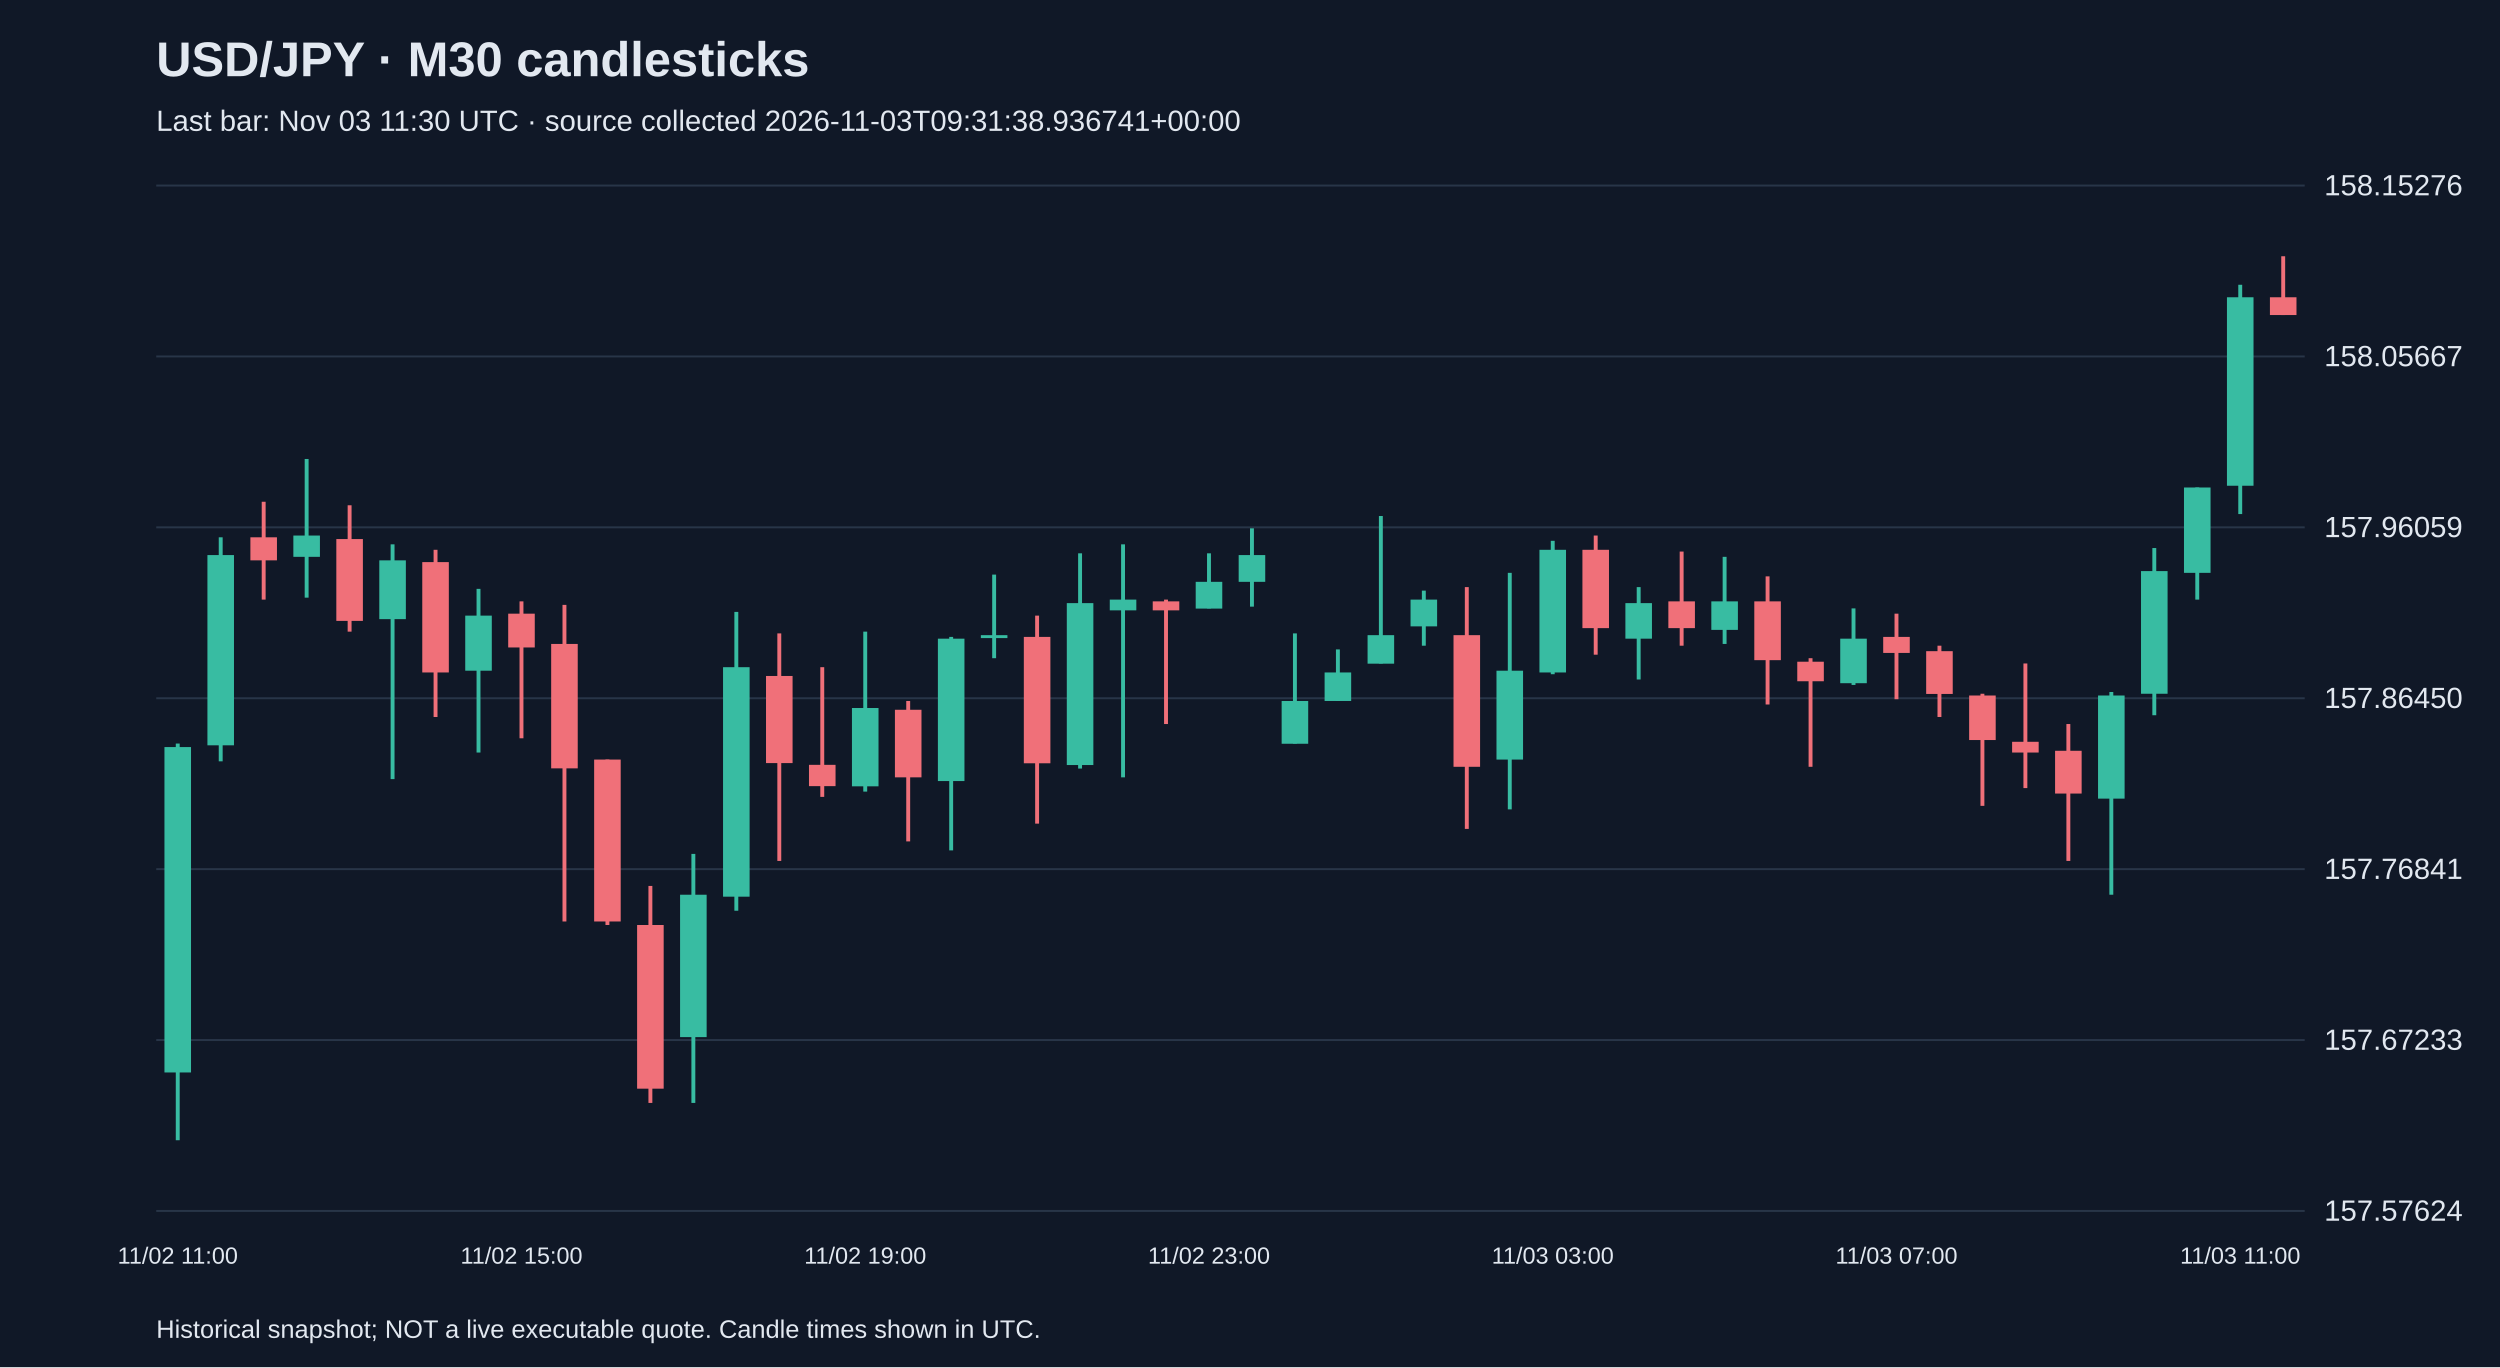
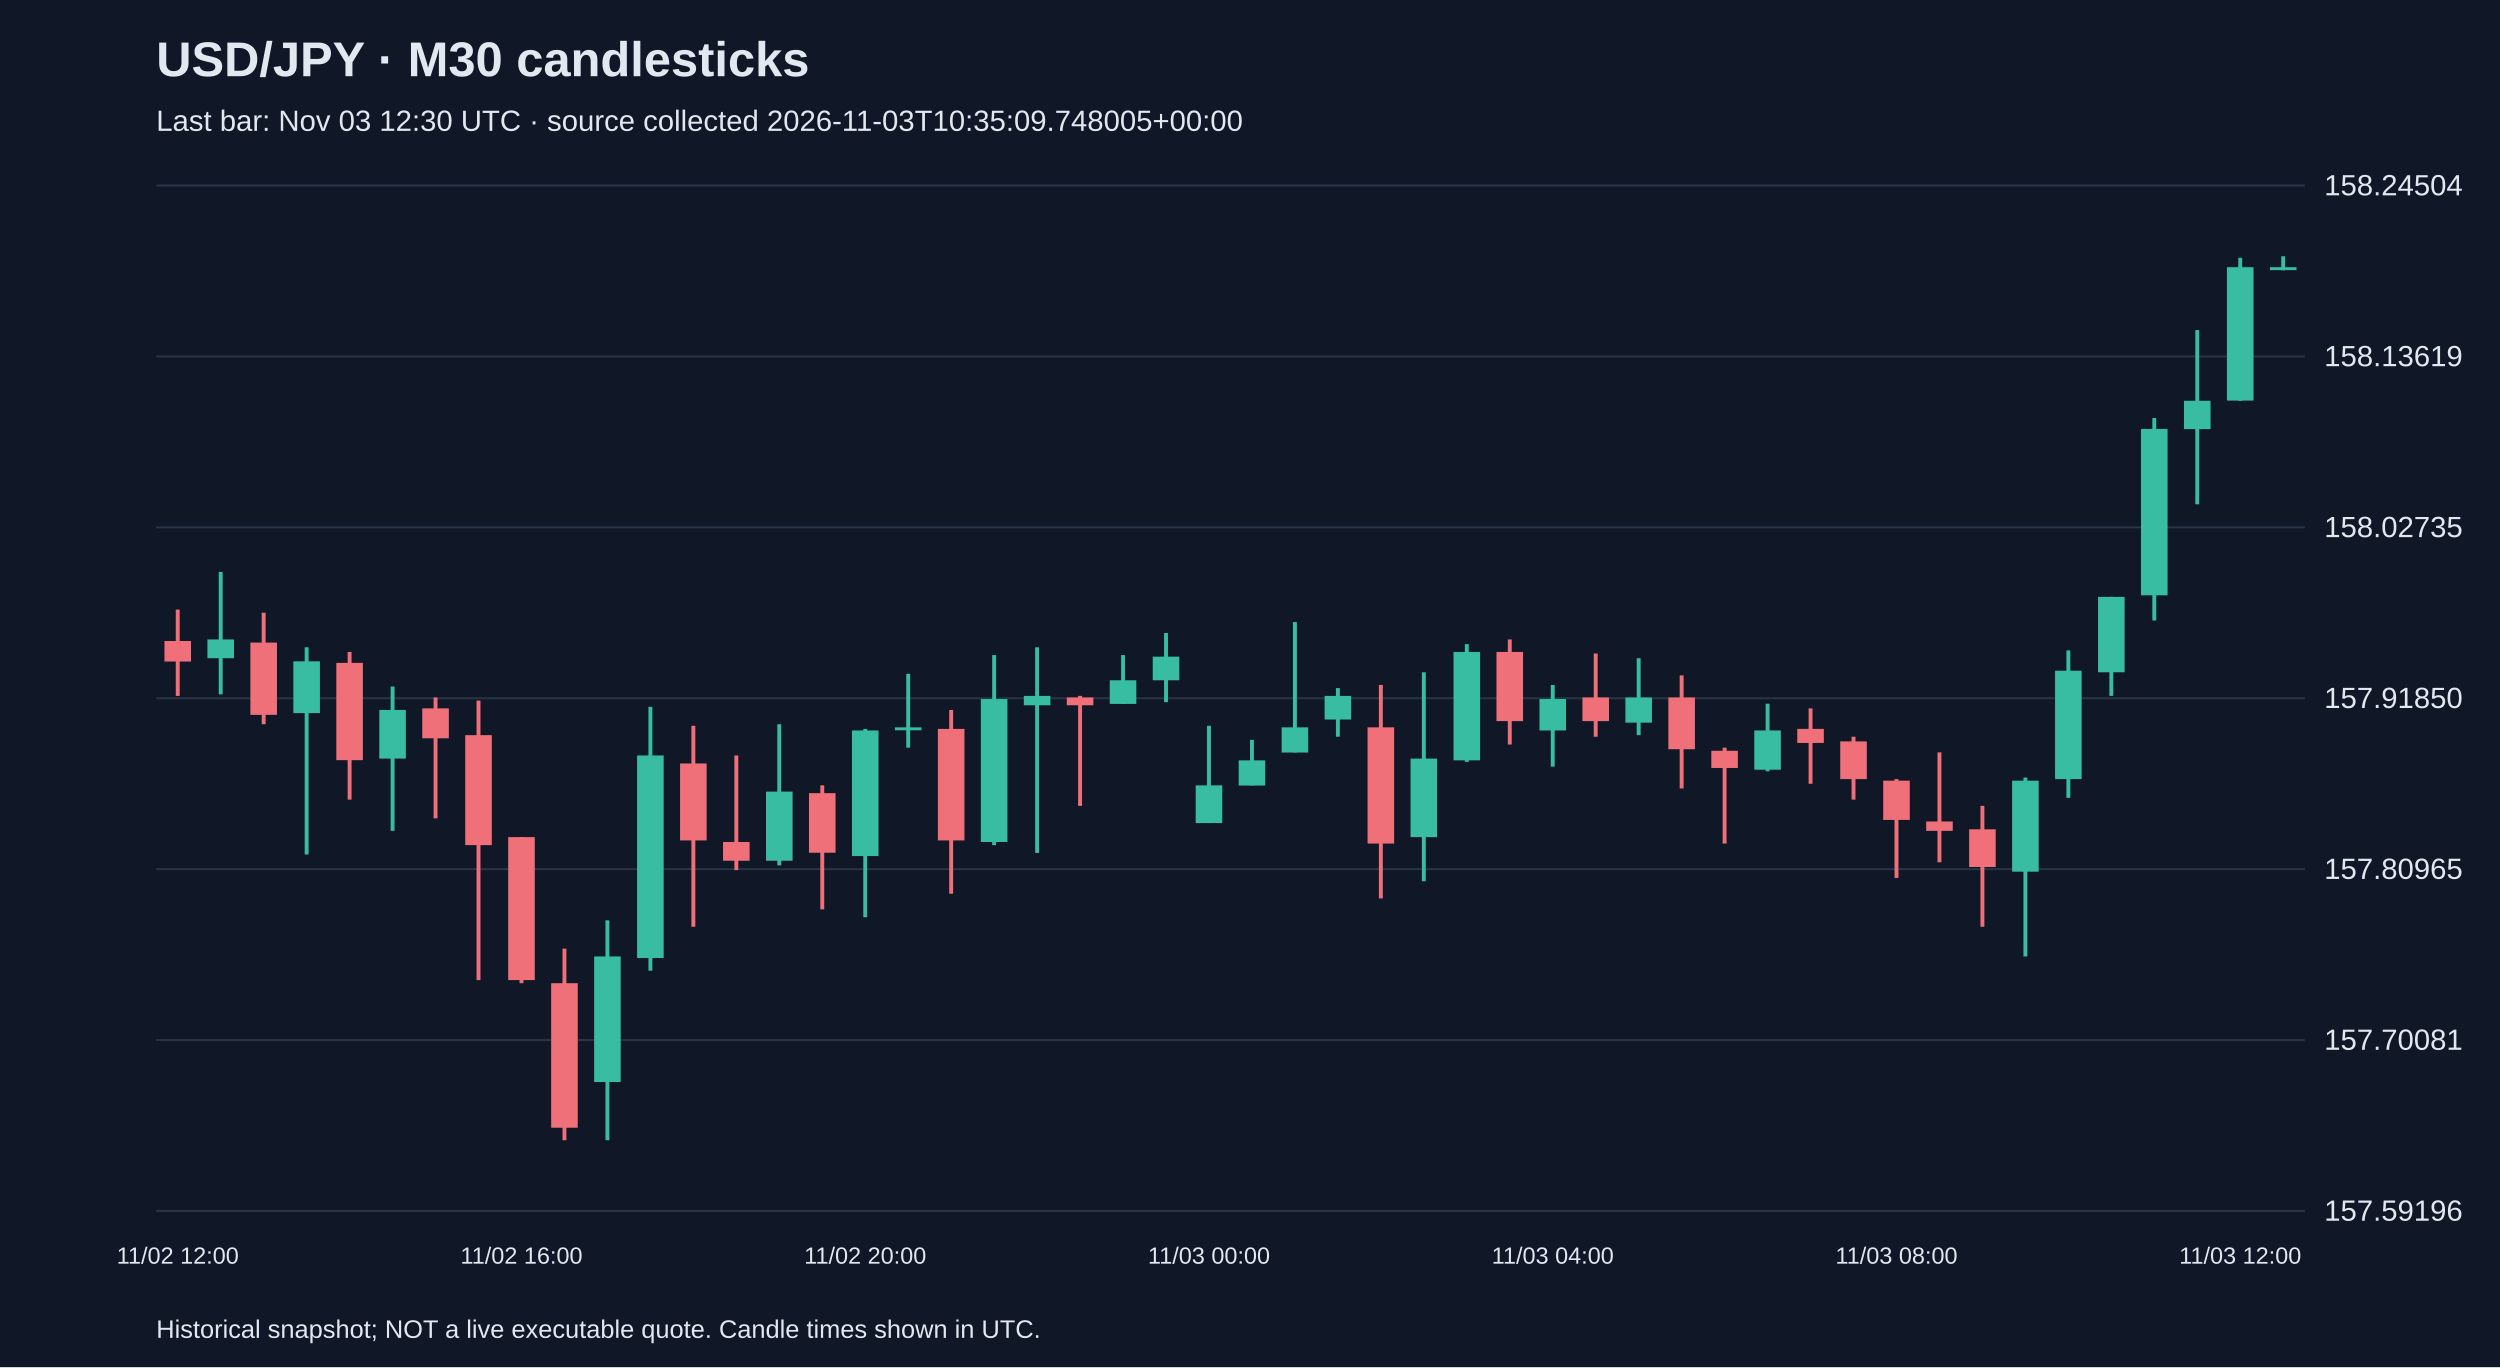
<svg xmlns="http://www.w3.org/2000/svg" viewBox="0 0 1280 700">
  <rect width="100%" height="100%" fill="#101827" />
  <style>text{font-family:Arial,sans-serif;fill:#e2e8f0}</style>
  <text x="80" y="39" font-size="25" font-weight="bold">USD/JPY · M30 candlesticks</text>
-   <text x="80" y="67" font-size="15" fill="#a6b1c5">Last bar: Nov 03 11:30 UTC · source collected 2026-11-03T09:31:38.936741+00:00</text>
+   <text x="80" y="67" font-size="15" fill="#a6b1c5">Last bar: Nov 03 12:30 UTC · source collected 2026-11-03T10:35:09.748005+00:00</text>
  <line x1="80" y1="620.0" x2="1180" y2="620.0" stroke="#283548" />
-   <text x="1190" y="625.0" font-size="15">157.57624</text>
+   <text x="1190" y="625.0" font-size="15">157.59196</text>
  <line x1="80" y1="532.5" x2="1180" y2="532.5" stroke="#283548" />
-   <text x="1190" y="537.5" font-size="15">157.67233</text>
+   <text x="1190" y="537.5" font-size="15">157.70081</text>
  <line x1="80" y1="445.0" x2="1180" y2="445.0" stroke="#283548" />
-   <text x="1190" y="450.0" font-size="15">157.76841</text>
+   <text x="1190" y="450.0" font-size="15">157.80965</text>
  <line x1="80" y1="357.5" x2="1180" y2="357.5" stroke="#283548" />
-   <text x="1190" y="362.5" font-size="15">157.86450</text>
+   <text x="1190" y="362.5" font-size="15">157.91850</text>
  <line x1="80" y1="270.0" x2="1180" y2="270.0" stroke="#283548" />
-   <text x="1190" y="275.0" font-size="15">157.96059</text>
+   <text x="1190" y="275.0" font-size="15">158.02735</text>
  <line x1="80" y1="182.5" x2="1180" y2="182.5" stroke="#283548" />
-   <text x="1190" y="187.5" font-size="15">158.05667</text>
+   <text x="1190" y="187.5" font-size="15">158.13619</text>
  <line x1="80" y1="95.0" x2="1180" y2="95.0" stroke="#283548" />
-   <text x="1190" y="100.0" font-size="15">158.15276</text>
-   <line x1="91.0" y1="380.7" x2="91.0" y2="583.8" stroke="#38bca2" stroke-width="2" />
-   <rect x="84.2" y="382.5" width="13.6" height="166.6" fill="#38bca2" />
-   <text x="91.0" y="647" text-anchor="middle" font-size="12">11/02 11:00</text>
-   <line x1="113.0" y1="275.1" x2="113.0" y2="389.8" stroke="#38bca2" stroke-width="2" />
-   <rect x="106.2" y="284.2" width="13.6" height="97.4" fill="#38bca2" />
-   <line x1="135.0" y1="256.9" x2="135.0" y2="307.0" stroke="#f07079" stroke-width="2" />
-   <rect x="128.2" y="275.1" width="13.6" height="11.8" fill="#f07079" />
-   <line x1="157.0" y1="235.0" x2="157.0" y2="306.0" stroke="#38bca2" stroke-width="2" />
-   <rect x="150.2" y="274.2" width="13.6" height="10.9" fill="#38bca2" />
-   <line x1="179.0" y1="258.7" x2="179.0" y2="323.4" stroke="#f07079" stroke-width="2" />
-   <rect x="172.2" y="276.0" width="13.6" height="41.9" fill="#f07079" />
-   <line x1="201.0" y1="278.7" x2="201.0" y2="398.9" stroke="#38bca2" stroke-width="2" />
-   <rect x="194.2" y="286.9" width="13.6" height="30.1" fill="#38bca2" />
-   <line x1="223.0" y1="281.5" x2="223.0" y2="367.1" stroke="#f07079" stroke-width="2" />
-   <rect x="216.2" y="287.8" width="13.6" height="56.5" fill="#f07079" />
-   <line x1="245.0" y1="301.5" x2="245.0" y2="385.3" stroke="#38bca2" stroke-width="2" />
-   <rect x="238.2" y="315.2" width="13.6" height="28.2" fill="#38bca2" />
-   <line x1="267.0" y1="307.9" x2="267.0" y2="378.0" stroke="#f07079" stroke-width="2" />
-   <rect x="260.2" y="314.2" width="13.6" height="17.3" fill="#f07079" />
-   <text x="267.0" y="647" text-anchor="middle" font-size="12">11/02 15:00</text>
-   <line x1="289.0" y1="309.7" x2="289.0" y2="471.8" stroke="#f07079" stroke-width="2" />
-   <rect x="282.2" y="329.7" width="13.6" height="63.7" fill="#f07079" />
-   <line x1="311.0" y1="388.9" x2="311.0" y2="473.6" stroke="#f07079" stroke-width="2" />
-   <rect x="304.2" y="388.9" width="13.6" height="82.9" fill="#f07079" />
-   <line x1="333.0" y1="453.6" x2="333.0" y2="564.7" stroke="#f07079" stroke-width="2" />
-   <rect x="326.2" y="473.6" width="13.6" height="83.8" fill="#f07079" />
-   <line x1="355.0" y1="437.2" x2="355.0" y2="564.7" stroke="#38bca2" stroke-width="2" />
-   <rect x="348.2" y="458.1" width="13.6" height="72.9" fill="#38bca2" />
-   <line x1="377.0" y1="313.3" x2="377.0" y2="466.3" stroke="#38bca2" stroke-width="2" />
-   <rect x="370.2" y="341.6" width="13.6" height="117.5" fill="#38bca2" />
-   <line x1="399.0" y1="324.3" x2="399.0" y2="440.8" stroke="#f07079" stroke-width="2" />
-   <rect x="392.2" y="346.1" width="13.6" height="44.6" fill="#f07079" />
-   <line x1="421.0" y1="341.6" x2="421.0" y2="408.0" stroke="#f07079" stroke-width="2" />
-   <rect x="414.2" y="391.6" width="13.6" height="10.9" fill="#f07079" />
-   <line x1="443.0" y1="323.4" x2="443.0" y2="405.3" stroke="#38bca2" stroke-width="2" />
-   <rect x="436.2" y="362.5" width="13.6" height="40.1" fill="#38bca2" />
-   <text x="443.0" y="647" text-anchor="middle" font-size="12">11/02 19:00</text>
-   <line x1="465.0" y1="358.9" x2="465.0" y2="430.8" stroke="#f07079" stroke-width="2" />
-   <rect x="458.2" y="363.4" width="13.6" height="34.6" fill="#f07079" />
-   <line x1="487.0" y1="326.1" x2="487.0" y2="435.4" stroke="#38bca2" stroke-width="2" />
-   <rect x="480.2" y="327.0" width="13.6" height="72.9" fill="#38bca2" />
-   <line x1="509.0" y1="294.2" x2="509.0" y2="337.0" stroke="#38bca2" stroke-width="2" />
-   <rect x="502.2" y="325.2" width="13.6" height="1.5" fill="#38bca2" />
-   <line x1="531.0" y1="315.2" x2="531.0" y2="421.7" stroke="#f07079" stroke-width="2" />
-   <rect x="524.2" y="326.1" width="13.6" height="64.7" fill="#f07079" />
-   <line x1="553.0" y1="283.3" x2="553.0" y2="393.5" stroke="#38bca2" stroke-width="2" />
-   <rect x="546.2" y="308.8" width="13.6" height="82.9" fill="#38bca2" />
-   <line x1="575.0" y1="278.7" x2="575.0" y2="398.0" stroke="#38bca2" stroke-width="2" />
-   <rect x="568.2" y="307.0" width="13.6" height="5.5" fill="#38bca2" />
-   <line x1="597.0" y1="307.0" x2="597.0" y2="370.7" stroke="#f07079" stroke-width="2" />
-   <rect x="590.2" y="307.9" width="13.6" height="4.6" fill="#f07079" />
-   <line x1="619.0" y1="283.3" x2="619.0" y2="311.5" stroke="#38bca2" stroke-width="2" />
-   <rect x="612.2" y="297.9" width="13.6" height="13.7" fill="#38bca2" />
-   <text x="619.0" y="647" text-anchor="middle" font-size="12">11/02 23:00</text>
-   <line x1="641.0" y1="270.5" x2="641.0" y2="310.6" stroke="#38bca2" stroke-width="2" />
-   <rect x="634.2" y="284.2" width="13.6" height="13.7" fill="#38bca2" />
-   <line x1="663.0" y1="324.3" x2="663.0" y2="380.7" stroke="#38bca2" stroke-width="2" />
-   <rect x="656.2" y="358.9" width="13.6" height="21.9" fill="#38bca2" />
-   <line x1="685.0" y1="332.5" x2="685.0" y2="358.9" stroke="#38bca2" stroke-width="2" />
-   <rect x="678.2" y="344.3" width="13.6" height="14.6" fill="#38bca2" />
-   <line x1="707.0" y1="264.2" x2="707.0" y2="339.7" stroke="#38bca2" stroke-width="2" />
-   <rect x="700.2" y="325.2" width="13.6" height="14.6" fill="#38bca2" />
-   <line x1="729.0" y1="302.4" x2="729.0" y2="330.6" stroke="#38bca2" stroke-width="2" />
-   <rect x="722.2" y="307.0" width="13.6" height="13.7" fill="#38bca2" />
-   <line x1="751.0" y1="300.6" x2="751.0" y2="424.4" stroke="#f07079" stroke-width="2" />
-   <rect x="744.2" y="325.2" width="13.6" height="67.4" fill="#f07079" />
-   <line x1="773.0" y1="293.3" x2="773.0" y2="414.4" stroke="#38bca2" stroke-width="2" />
-   <rect x="766.2" y="343.4" width="13.6" height="45.5" fill="#38bca2" />
-   <line x1="795.0" y1="276.9" x2="795.0" y2="345.2" stroke="#38bca2" stroke-width="2" />
-   <rect x="788.2" y="281.5" width="13.6" height="62.8" fill="#38bca2" />
-   <text x="795.0" y="647" text-anchor="middle" font-size="12">11/03 03:00</text>
-   <line x1="817.0" y1="274.2" x2="817.0" y2="335.2" stroke="#f07079" stroke-width="2" />
-   <rect x="810.2" y="281.5" width="13.6" height="40.1" fill="#f07079" />
-   <line x1="839.0" y1="300.6" x2="839.0" y2="347.9" stroke="#38bca2" stroke-width="2" />
-   <rect x="832.2" y="308.8" width="13.6" height="18.2" fill="#38bca2" />
-   <line x1="861.0" y1="282.4" x2="861.0" y2="330.6" stroke="#f07079" stroke-width="2" />
-   <rect x="854.2" y="307.9" width="13.6" height="13.7" fill="#f07079" />
-   <line x1="883.0" y1="285.1" x2="883.0" y2="329.7" stroke="#38bca2" stroke-width="2" />
-   <rect x="876.2" y="307.9" width="13.6" height="14.6" fill="#38bca2" />
-   <line x1="905.0" y1="295.1" x2="905.0" y2="360.7" stroke="#f07079" stroke-width="2" />
-   <rect x="898.2" y="307.9" width="13.6" height="30.1" fill="#f07079" />
-   <line x1="927.0" y1="337.0" x2="927.0" y2="392.6" stroke="#f07079" stroke-width="2" />
-   <rect x="920.2" y="338.8" width="13.6" height="10.0" fill="#f07079" />
-   <line x1="949.0" y1="311.5" x2="949.0" y2="350.7" stroke="#38bca2" stroke-width="2" />
-   <rect x="942.2" y="327.0" width="13.6" height="22.8" fill="#38bca2" />
-   <line x1="971.0" y1="314.2" x2="971.0" y2="358.0" stroke="#f07079" stroke-width="2" />
-   <rect x="964.2" y="326.1" width="13.6" height="8.2" fill="#f07079" />
-   <text x="971.0" y="647" text-anchor="middle" font-size="12">11/03 07:00</text>
-   <line x1="993.0" y1="330.6" x2="993.0" y2="367.1" stroke="#f07079" stroke-width="2" />
-   <rect x="986.2" y="333.4" width="13.6" height="21.9" fill="#f07079" />
-   <line x1="1015.0" y1="355.2" x2="1015.0" y2="412.6" stroke="#f07079" stroke-width="2" />
-   <rect x="1008.2" y="356.1" width="13.6" height="22.8" fill="#f07079" />
-   <line x1="1037.0" y1="339.7" x2="1037.0" y2="403.5" stroke="#f07079" stroke-width="2" />
-   <rect x="1030.2" y="379.8" width="13.6" height="5.5" fill="#f07079" />
-   <line x1="1059.0" y1="370.7" x2="1059.0" y2="440.8" stroke="#f07079" stroke-width="2" />
-   <rect x="1052.2" y="384.4" width="13.6" height="21.9" fill="#f07079" />
-   <line x1="1081.0" y1="354.3" x2="1081.0" y2="458.1" stroke="#38bca2" stroke-width="2" />
-   <rect x="1074.2" y="356.1" width="13.6" height="52.8" fill="#38bca2" />
-   <line x1="1103.0" y1="280.6" x2="1103.0" y2="366.2" stroke="#38bca2" stroke-width="2" />
-   <rect x="1096.2" y="292.4" width="13.6" height="62.8" fill="#38bca2" />
-   <line x1="1125.0" y1="249.6" x2="1125.0" y2="307.0" stroke="#38bca2" stroke-width="2" />
-   <rect x="1118.2" y="249.6" width="13.6" height="43.7" fill="#38bca2" />
-   <line x1="1147.0" y1="145.8" x2="1147.0" y2="263.2" stroke="#38bca2" stroke-width="2" />
-   <rect x="1140.2" y="152.2" width="13.6" height="96.5" fill="#38bca2" />
-   <text x="1147.0" y="647" text-anchor="middle" font-size="12">11/03 11:00</text>
-   <line x1="1169.0" y1="131.2" x2="1169.0" y2="161.3" stroke="#f07079" stroke-width="2" />
-   <rect x="1162.2" y="152.2" width="13.6" height="9.1" fill="#f07079" />
+   <text x="1190" y="100.0" font-size="15">158.24504</text>
+   <line x1="91.0" y1="312.1" x2="91.0" y2="356.3" stroke="#f07079" stroke-width="2" />
+   <rect x="84.2" y="328.2" width="13.6" height="10.5" fill="#f07079" />
+   <text x="91.0" y="647" text-anchor="middle" font-size="12">11/02 12:00</text>
+   <line x1="113.0" y1="292.8" x2="113.0" y2="355.5" stroke="#38bca2" stroke-width="2" />
+   <rect x="106.2" y="327.4" width="13.6" height="9.6" fill="#38bca2" />
+   <line x1="135.0" y1="313.7" x2="135.0" y2="370.8" stroke="#f07079" stroke-width="2" />
+   <rect x="128.2" y="329.0" width="13.6" height="37.0" fill="#f07079" />
+   <line x1="157.0" y1="331.4" x2="157.0" y2="437.5" stroke="#38bca2" stroke-width="2" />
+   <rect x="150.2" y="338.6" width="13.6" height="26.5" fill="#38bca2" />
+   <line x1="179.0" y1="333.8" x2="179.0" y2="409.4" stroke="#f07079" stroke-width="2" />
+   <rect x="172.2" y="339.4" width="13.6" height="49.8" fill="#f07079" />
+   <line x1="201.0" y1="351.5" x2="201.0" y2="425.4" stroke="#38bca2" stroke-width="2" />
+   <rect x="194.2" y="363.5" width="13.6" height="24.9" fill="#38bca2" />
+   <line x1="223.0" y1="357.1" x2="223.0" y2="419.0" stroke="#f07079" stroke-width="2" />
+   <rect x="216.2" y="362.7" width="13.6" height="15.3" fill="#f07079" />
+   <line x1="245.0" y1="358.7" x2="245.0" y2="501.8" stroke="#f07079" stroke-width="2" />
+   <rect x="238.2" y="376.4" width="13.6" height="56.3" fill="#f07079" />
+   <line x1="267.0" y1="428.6" x2="267.0" y2="503.4" stroke="#f07079" stroke-width="2" />
+   <rect x="260.2" y="428.6" width="13.6" height="73.2" fill="#f07079" />
+   <text x="267.0" y="647" text-anchor="middle" font-size="12">11/02 16:00</text>
+   <line x1="289.0" y1="485.7" x2="289.0" y2="583.8" stroke="#f07079" stroke-width="2" />
+   <rect x="282.2" y="503.4" width="13.6" height="74.0" fill="#f07079" />
+   <line x1="311.0" y1="471.2" x2="311.0" y2="583.8" stroke="#38bca2" stroke-width="2" />
+   <rect x="304.2" y="489.7" width="13.6" height="64.3" fill="#38bca2" />
+   <line x1="333.0" y1="361.9" x2="333.0" y2="497.0" stroke="#38bca2" stroke-width="2" />
+   <rect x="326.2" y="386.8" width="13.6" height="103.7" fill="#38bca2" />
+   <line x1="355.0" y1="371.6" x2="355.0" y2="474.5" stroke="#f07079" stroke-width="2" />
+   <rect x="348.2" y="390.9" width="13.6" height="39.4" fill="#f07079" />
+   <line x1="377.0" y1="386.8" x2="377.0" y2="445.5" stroke="#f07079" stroke-width="2" />
+   <rect x="370.2" y="431.1" width="13.6" height="9.6" fill="#f07079" />
+   <line x1="399.0" y1="370.8" x2="399.0" y2="443.1" stroke="#38bca2" stroke-width="2" />
+   <rect x="392.2" y="405.3" width="13.6" height="35.4" fill="#38bca2" />
+   <line x1="421.0" y1="402.1" x2="421.0" y2="465.6" stroke="#f07079" stroke-width="2" />
+   <rect x="414.2" y="406.1" width="13.6" height="30.5" fill="#f07079" />
+   <line x1="443.0" y1="373.2" x2="443.0" y2="469.6" stroke="#38bca2" stroke-width="2" />
+   <rect x="436.2" y="374.0" width="13.6" height="64.3" fill="#38bca2" />
+   <text x="443.0" y="647" text-anchor="middle" font-size="12">11/02 20:00</text>
+   <line x1="465.0" y1="345.0" x2="465.0" y2="382.8" stroke="#38bca2" stroke-width="2" />
+   <rect x="458.2" y="372.4" width="13.6" height="1.5" fill="#38bca2" />
+   <line x1="487.0" y1="363.5" x2="487.0" y2="457.6" stroke="#f07079" stroke-width="2" />
+   <rect x="480.2" y="373.2" width="13.6" height="57.1" fill="#f07079" />
+   <line x1="509.0" y1="335.4" x2="509.0" y2="432.7" stroke="#38bca2" stroke-width="2" />
+   <rect x="502.2" y="357.9" width="13.6" height="73.2" fill="#38bca2" />
+   <line x1="531.0" y1="331.4" x2="531.0" y2="436.7" stroke="#38bca2" stroke-width="2" />
+   <rect x="524.2" y="356.3" width="13.6" height="4.8" fill="#38bca2" />
+   <line x1="553.0" y1="356.3" x2="553.0" y2="412.6" stroke="#f07079" stroke-width="2" />
+   <rect x="546.2" y="357.1" width="13.6" height="4.0" fill="#f07079" />
+   <line x1="575.0" y1="335.4" x2="575.0" y2="360.3" stroke="#38bca2" stroke-width="2" />
+   <rect x="568.2" y="348.3" width="13.6" height="12.1" fill="#38bca2" />
+   <line x1="597.0" y1="324.1" x2="597.0" y2="359.5" stroke="#38bca2" stroke-width="2" />
+   <rect x="590.2" y="336.2" width="13.6" height="12.1" fill="#38bca2" />
+   <line x1="619.0" y1="371.6" x2="619.0" y2="421.4" stroke="#38bca2" stroke-width="2" />
+   <rect x="612.2" y="402.1" width="13.6" height="19.3" fill="#38bca2" />
+   <text x="619.0" y="647" text-anchor="middle" font-size="12">11/03 00:00</text>
+   <line x1="641.0" y1="378.8" x2="641.0" y2="402.1" stroke="#38bca2" stroke-width="2" />
+   <rect x="634.2" y="389.3" width="13.6" height="12.9" fill="#38bca2" />
+   <line x1="663.0" y1="318.5" x2="663.0" y2="385.2" stroke="#38bca2" stroke-width="2" />
+   <rect x="656.2" y="372.4" width="13.6" height="12.9" fill="#38bca2" />
+   <line x1="685.0" y1="352.3" x2="685.0" y2="377.2" stroke="#38bca2" stroke-width="2" />
+   <rect x="678.2" y="356.3" width="13.6" height="12.1" fill="#38bca2" />
+   <line x1="707.0" y1="350.7" x2="707.0" y2="460.0" stroke="#f07079" stroke-width="2" />
+   <rect x="700.2" y="372.4" width="13.6" height="59.5" fill="#f07079" />
+   <line x1="729.0" y1="344.2" x2="729.0" y2="451.2" stroke="#38bca2" stroke-width="2" />
+   <rect x="722.2" y="388.4" width="13.6" height="40.2" fill="#38bca2" />
+   <line x1="751.0" y1="329.8" x2="751.0" y2="390.1" stroke="#38bca2" stroke-width="2" />
+   <rect x="744.2" y="333.8" width="13.6" height="55.5" fill="#38bca2" />
+   <line x1="773.0" y1="327.4" x2="773.0" y2="381.2" stroke="#f07079" stroke-width="2" />
+   <rect x="766.2" y="333.8" width="13.6" height="35.4" fill="#f07079" />
+   <line x1="795.0" y1="350.7" x2="795.0" y2="392.5" stroke="#38bca2" stroke-width="2" />
+   <rect x="788.2" y="357.9" width="13.6" height="16.1" fill="#38bca2" />
+   <text x="795.0" y="647" text-anchor="middle" font-size="12">11/03 04:00</text>
+   <line x1="817.0" y1="334.6" x2="817.0" y2="377.2" stroke="#f07079" stroke-width="2" />
+   <rect x="810.2" y="357.1" width="13.6" height="12.1" fill="#f07079" />
+   <line x1="839.0" y1="337.0" x2="839.0" y2="376.4" stroke="#38bca2" stroke-width="2" />
+   <rect x="832.2" y="357.1" width="13.6" height="12.9" fill="#38bca2" />
+   <line x1="861.0" y1="345.8" x2="861.0" y2="403.7" stroke="#f07079" stroke-width="2" />
+   <rect x="854.2" y="357.1" width="13.6" height="26.5" fill="#f07079" />
+   <line x1="883.0" y1="382.8" x2="883.0" y2="431.9" stroke="#f07079" stroke-width="2" />
+   <rect x="876.2" y="384.4" width="13.6" height="8.8" fill="#f07079" />
+   <line x1="905.0" y1="360.3" x2="905.0" y2="394.9" stroke="#38bca2" stroke-width="2" />
+   <rect x="898.2" y="374.0" width="13.6" height="20.1" fill="#38bca2" />
+   <line x1="927.0" y1="362.7" x2="927.0" y2="401.3" stroke="#f07079" stroke-width="2" />
+   <rect x="920.2" y="373.2" width="13.6" height="7.2" fill="#f07079" />
+   <line x1="949.0" y1="377.2" x2="949.0" y2="409.4" stroke="#f07079" stroke-width="2" />
+   <rect x="942.2" y="379.6" width="13.6" height="19.3" fill="#f07079" />
+   <line x1="971.0" y1="398.9" x2="971.0" y2="449.5" stroke="#f07079" stroke-width="2" />
+   <rect x="964.2" y="399.7" width="13.6" height="20.1" fill="#f07079" />
+   <text x="971.0" y="647" text-anchor="middle" font-size="12">11/03 08:00</text>
+   <line x1="993.0" y1="385.2" x2="993.0" y2="441.5" stroke="#f07079" stroke-width="2" />
+   <rect x="986.2" y="420.6" width="13.6" height="4.8" fill="#f07079" />
+   <line x1="1015.0" y1="412.6" x2="1015.0" y2="474.5" stroke="#f07079" stroke-width="2" />
+   <rect x="1008.2" y="424.6" width="13.6" height="19.3" fill="#f07079" />
+   <line x1="1037.0" y1="398.1" x2="1037.0" y2="489.7" stroke="#38bca2" stroke-width="2" />
+   <rect x="1030.2" y="399.7" width="13.6" height="46.6" fill="#38bca2" />
+   <line x1="1059.0" y1="333.0" x2="1059.0" y2="408.5" stroke="#38bca2" stroke-width="2" />
+   <rect x="1052.2" y="343.4" width="13.6" height="55.5" fill="#38bca2" />
+   <line x1="1081.0" y1="305.6" x2="1081.0" y2="356.3" stroke="#38bca2" stroke-width="2" />
+   <rect x="1074.2" y="305.6" width="13.6" height="38.6" fill="#38bca2" />
+   <line x1="1103.0" y1="214.0" x2="1103.0" y2="317.7" stroke="#38bca2" stroke-width="2" />
+   <rect x="1096.2" y="219.6" width="13.6" height="85.2" fill="#38bca2" />
+   <line x1="1125.0" y1="169.0" x2="1125.0" y2="258.2" stroke="#38bca2" stroke-width="2" />
+   <rect x="1118.2" y="205.2" width="13.6" height="14.5" fill="#38bca2" />
+   <line x1="1147.0" y1="132.0" x2="1147.0" y2="205.2" stroke="#38bca2" stroke-width="2" />
+   <rect x="1140.2" y="136.8" width="13.6" height="68.3" fill="#38bca2" />
+   <text x="1147.0" y="647" text-anchor="middle" font-size="12">11/03 12:00</text>
+   <line x1="1169.0" y1="131.2" x2="1169.0" y2="138.4" stroke="#38bca2" stroke-width="2" />
+   <rect x="1162.2" y="136.8" width="13.6" height="1.5" fill="#38bca2" />
  <text x="80" y="685" font-size="13">Historical snapshot; NOT a live executable quote. Candle times shown in UTC.</text>
</svg>
